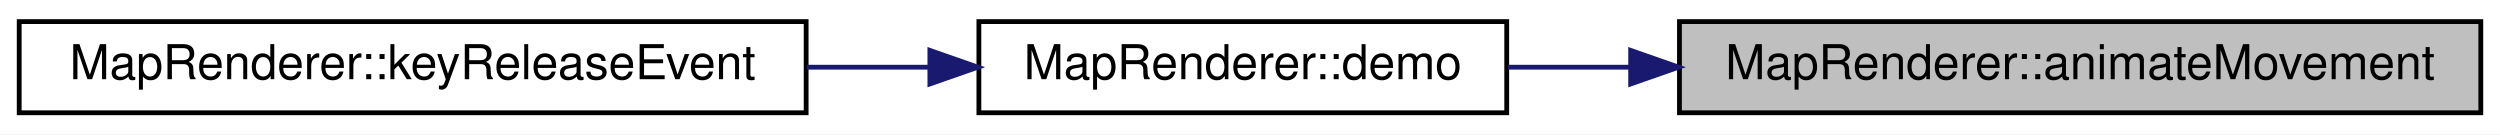
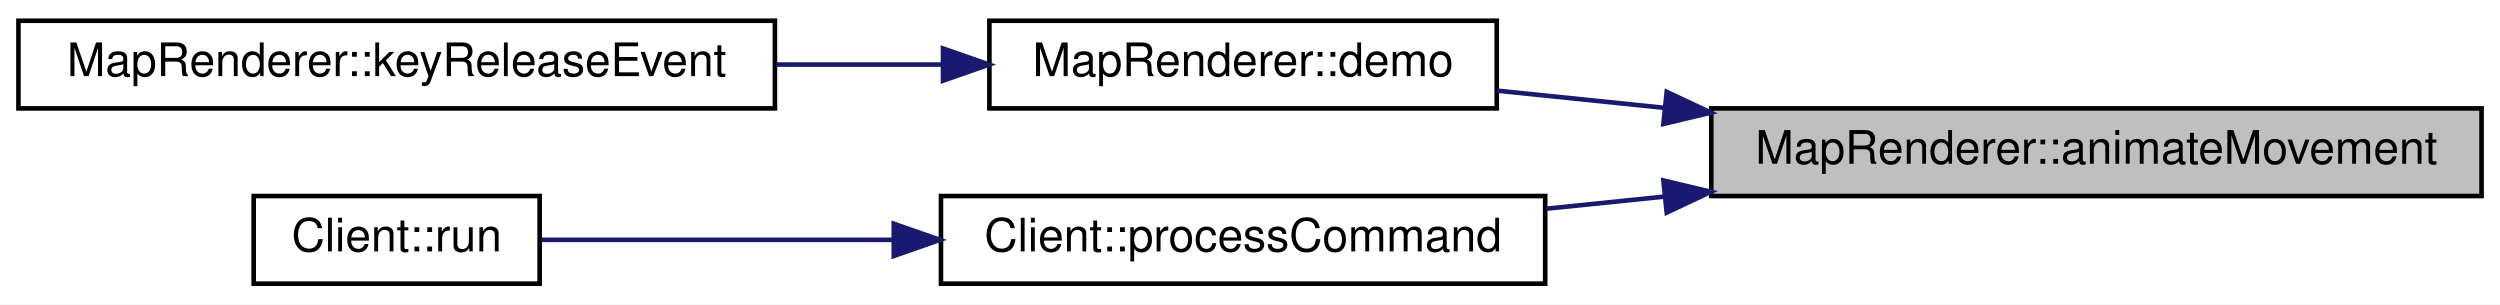
- <svg xmlns="http://www.w3.org/2000/svg" xmlns:xlink="http://www.w3.org/1999/xlink" width="521pt" height="28pt" viewBox="0.00 0.00 521.00 28.00">
-   <g id="graph0" class="graph" transform="scale(1 1) rotate(0) translate(4 24)">
-     <polygon fill="#ffffff" stroke="transparent" points="-4,4 -4,-24 517,-24 517,4 -4,4" />
+ <svg xmlns="http://www.w3.org/2000/svg" xmlns:xlink="http://www.w3.org/1999/xlink" width="542pt" height="66pt" viewBox="0.00 0.00 542.00 66.00">
+   <g id="graph0" class="graph" transform="scale(1 1) rotate(0) translate(4 62)">
+     <polygon fill="#ffffff" stroke="transparent" points="-4,4 -4,-62 538,-62 538,4 -4,4" />
    <g id="node1" class="node">
      <g id="a_node1">
        <a xlink:title=" ">
-           <polygon fill="#bfbfbf" stroke="#000000" points="346,-.5 346,-19.5 513,-19.5 513,-.5 346,-.5" />
-           <text text-anchor="middle" x="429.5" y="-7.5" font-family="Helvetica,sans-Serif" font-size="10.00" fill="#000000">MapRenderer::animateMovement</text>
+           <polygon fill="#bfbfbf" stroke="#000000" points="367,-19.5 367,-38.5 534,-38.5 534,-19.5 367,-19.5" />
+           <text text-anchor="middle" x="450.5" y="-26.5" font-family="Helvetica,sans-Serif" font-size="10.00" fill="#000000">MapRenderer::animateMovement</text>
        </a>
      </g>
    </g>
    <g id="node2" class="node">
      <g id="a_node2">
        <a xlink:href="classMapRenderer.html#a6b690a49223b2006a4816b706a4b156e" target="_top" xlink:title="MapRenderer::demo Zeigt eine Demo-Visualisierung.">
-           <polygon fill="#ffffff" stroke="#000000" points="200,-.5 200,-19.5 310,-19.5 310,-.5 200,-.5" />
-           <text text-anchor="middle" x="255" y="-7.5" font-family="Helvetica,sans-Serif" font-size="10.00" fill="#000000">MapRenderer::demo</text>
+           <polygon fill="#ffffff" stroke="#000000" points="210.5,-38.5 210.5,-57.5 320.5,-57.5 320.5,-38.5 210.5,-38.5" />
+           <text text-anchor="middle" x="265.5" y="-45.5" font-family="Helvetica,sans-Serif" font-size="10.00" fill="#000000">MapRenderer::demo</text>
        </a>
      </g>
    </g>
    <g id="edge1" class="edge">
-       <path fill="none" stroke="#191970" d="M335.642,-10C326.982,-10 318.409,-10 310.267,-10" />
-       <polygon fill="#191970" stroke="#191970" points="335.828,-13.5 345.828,-10 335.828,-6.5 335.828,-13.5" />
+       <path fill="none" stroke="#191970" d="M356.964,-38.606C344.522,-39.884 332.104,-41.16 320.613,-42.34" />
+       <polygon fill="#191970" stroke="#191970" points="357.34,-42.086 366.93,-37.583 356.625,-35.123 357.34,-42.086" />
+     </g>
+     <g id="node4" class="node">
+       <g id="a_node4">
+         <a xlink:href="classClient.html#a4cc6ded21fb38d6341fd91314156920e" target="_top" xlink:title="Client::processCommand Führt einen empfangenen Befehl aus dem Serverprotokoll aus.">
+           <polygon fill="#ffffff" stroke="#000000" points="200,-.5 200,-19.5 331,-19.5 331,-.5 200,-.5" />
+           <text text-anchor="middle" x="265.5" y="-7.5" font-family="Helvetica,sans-Serif" font-size="10.00" fill="#000000">Client::processCommand</text>
+         </a>
+       </g>
+     </g>
+     <g id="edge3" class="edge">
+       <path fill="none" stroke="#191970" d="M356.802,-19.377C348.163,-18.49 339.539,-17.604 331.23,-16.751" />
+       <polygon fill="#191970" stroke="#191970" points="356.625,-22.877 366.93,-20.417 357.34,-15.914 356.625,-22.877" />
    </g>
    <g id="node3" class="node">
      <g id="a_node3">
        <a xlink:href="classMapRenderer.html#a9f43e4b3db6a2cda8ea7cabf1bc6f805" target="_top" xlink:title=" ">
-           <polygon fill="#ffffff" stroke="#000000" points="0,-.5 0,-19.5 164,-19.5 164,-.5 0,-.5" />
-           <text text-anchor="middle" x="82" y="-7.5" font-family="Helvetica,sans-Serif" font-size="10.00" fill="#000000">MapRenderer::keyReleaseEvent</text>
+           <polygon fill="#ffffff" stroke="#000000" points="0,-38.5 0,-57.5 164,-57.5 164,-38.5 0,-38.5" />
+           <text text-anchor="middle" x="82" y="-45.5" font-family="Helvetica,sans-Serif" font-size="10.00" fill="#000000">MapRenderer::keyReleaseEvent</text>
        </a>
      </g>
    </g>
    <g id="edge2" class="edge">
-       <path fill="none" stroke="#191970" d="M189.738,-10C181.367,-10 172.713,-10 164.117,-10" />
-       <polygon fill="#191970" stroke="#191970" points="189.786,-13.5 199.786,-10 189.786,-6.5 189.786,-13.5" />
+       <path fill="none" stroke="#191970" d="M200.336,-48C188.624,-48 176.279,-48 164.16,-48" />
+       <polygon fill="#191970" stroke="#191970" points="200.444,-51.5 210.444,-48 200.444,-44.5 200.444,-51.5" />
+     </g>
+     <g id="node5" class="node">
+       <g id="a_node5">
+         <a xlink:href="classClient.html#ad2cfacbefea1e51e34c4697403fb82cb" target="_top" xlink:title="Client::run Startet den Client-Thread.">
+           <polygon fill="#ffffff" stroke="#000000" points="51,-.5 51,-19.5 113,-19.5 113,-.5 51,-.5" />
+           <text text-anchor="middle" x="82" y="-7.5" font-family="Helvetica,sans-Serif" font-size="10.00" fill="#000000">Client::run</text>
+         </a>
+       </g>
+     </g>
+     <g id="edge4" class="edge">
+       <path fill="none" stroke="#191970" d="M189.645,-10C162.938,-10 134.377,-10 113.39,-10" />
+       <polygon fill="#191970" stroke="#191970" points="189.771,-13.5 199.771,-10 189.771,-6.5 189.771,-13.5" />
    </g>
  </g>
</svg>
